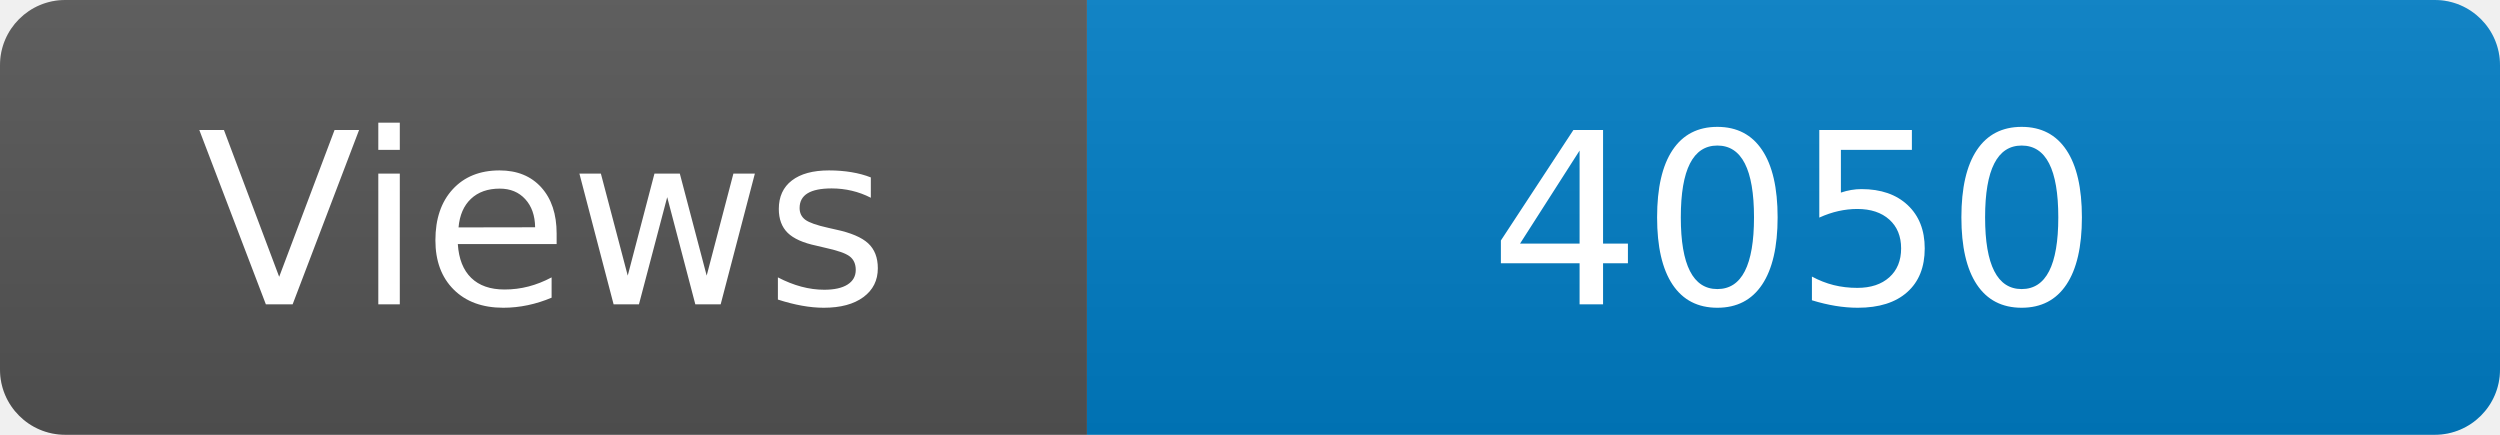
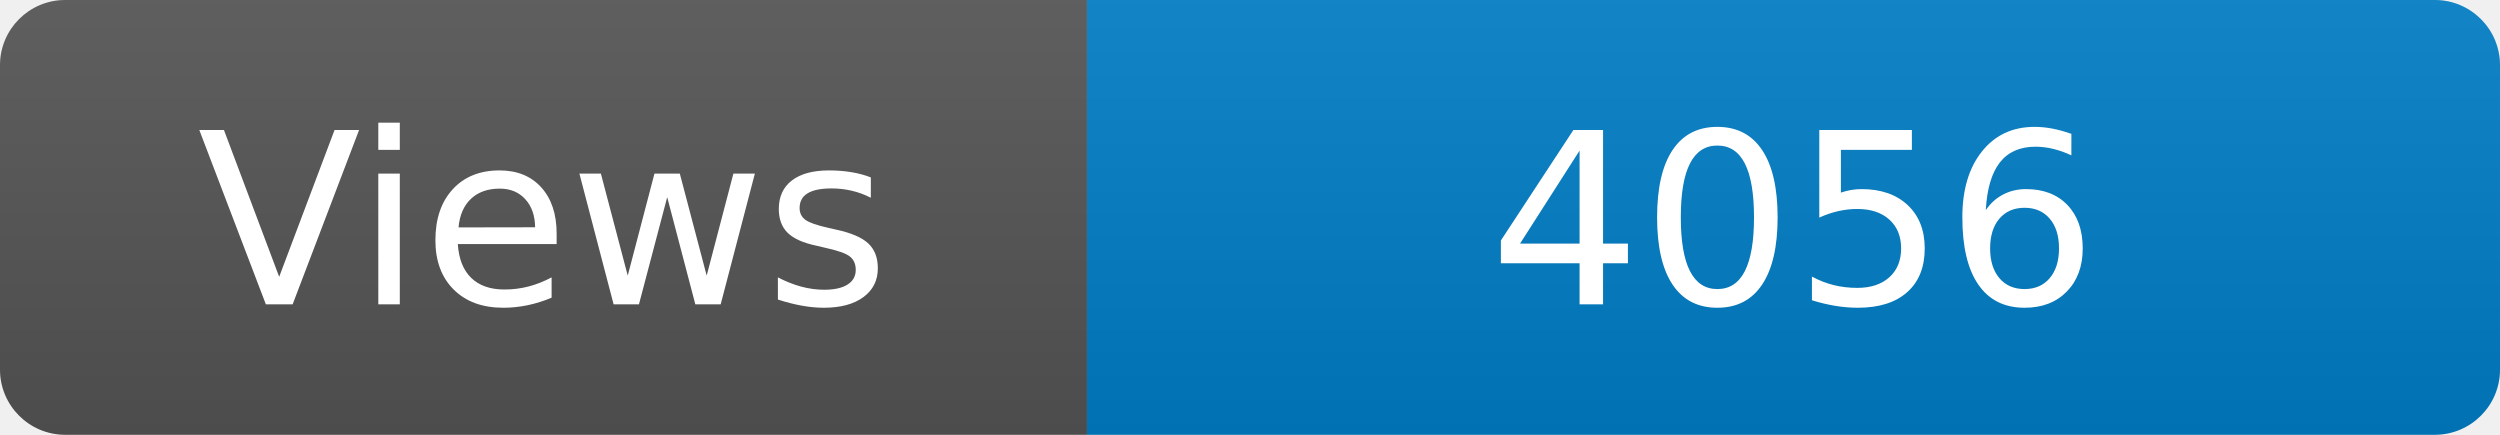
<svg xmlns="http://www.w3.org/2000/svg" width="115" height="20" role="img" aria-label="Maintained?: yes">
  <linearGradient id="s" x2="0" y2="100%">
    <stop offset="0" stop-color="#bbb" stop-opacity=".1" />
    <stop offset="1" stop-opacity=".1" />
  </linearGradient>
  <clipPath id="r">
    <rect width="115" height="20" rx="3" fill="#fff" />
  </clipPath>
  <g clip-path="url(#r)">
    <rect width="50" height="20" fill="#555" />
    <rect x="50" width="160" height="20" fill="#007ec6" />
    <rect width="115" height="20" fill="url(#s)" />
  </g>
  <g fill="#fff" text-anchor="middle" font-family="Verdana,Geneva,DejaVu Sans,sans-serif" font-size="110">
    <text x="250" y="140" transform="scale(.1)" fill="#fff">Views</text>
-     <text x="825" y="140" transform="scale(.1)" fill="#fff">4050</text>
+     <text x="825" y="140" transform="scale(.1)" fill="#fff">4056</text>
  </g>
</svg>
